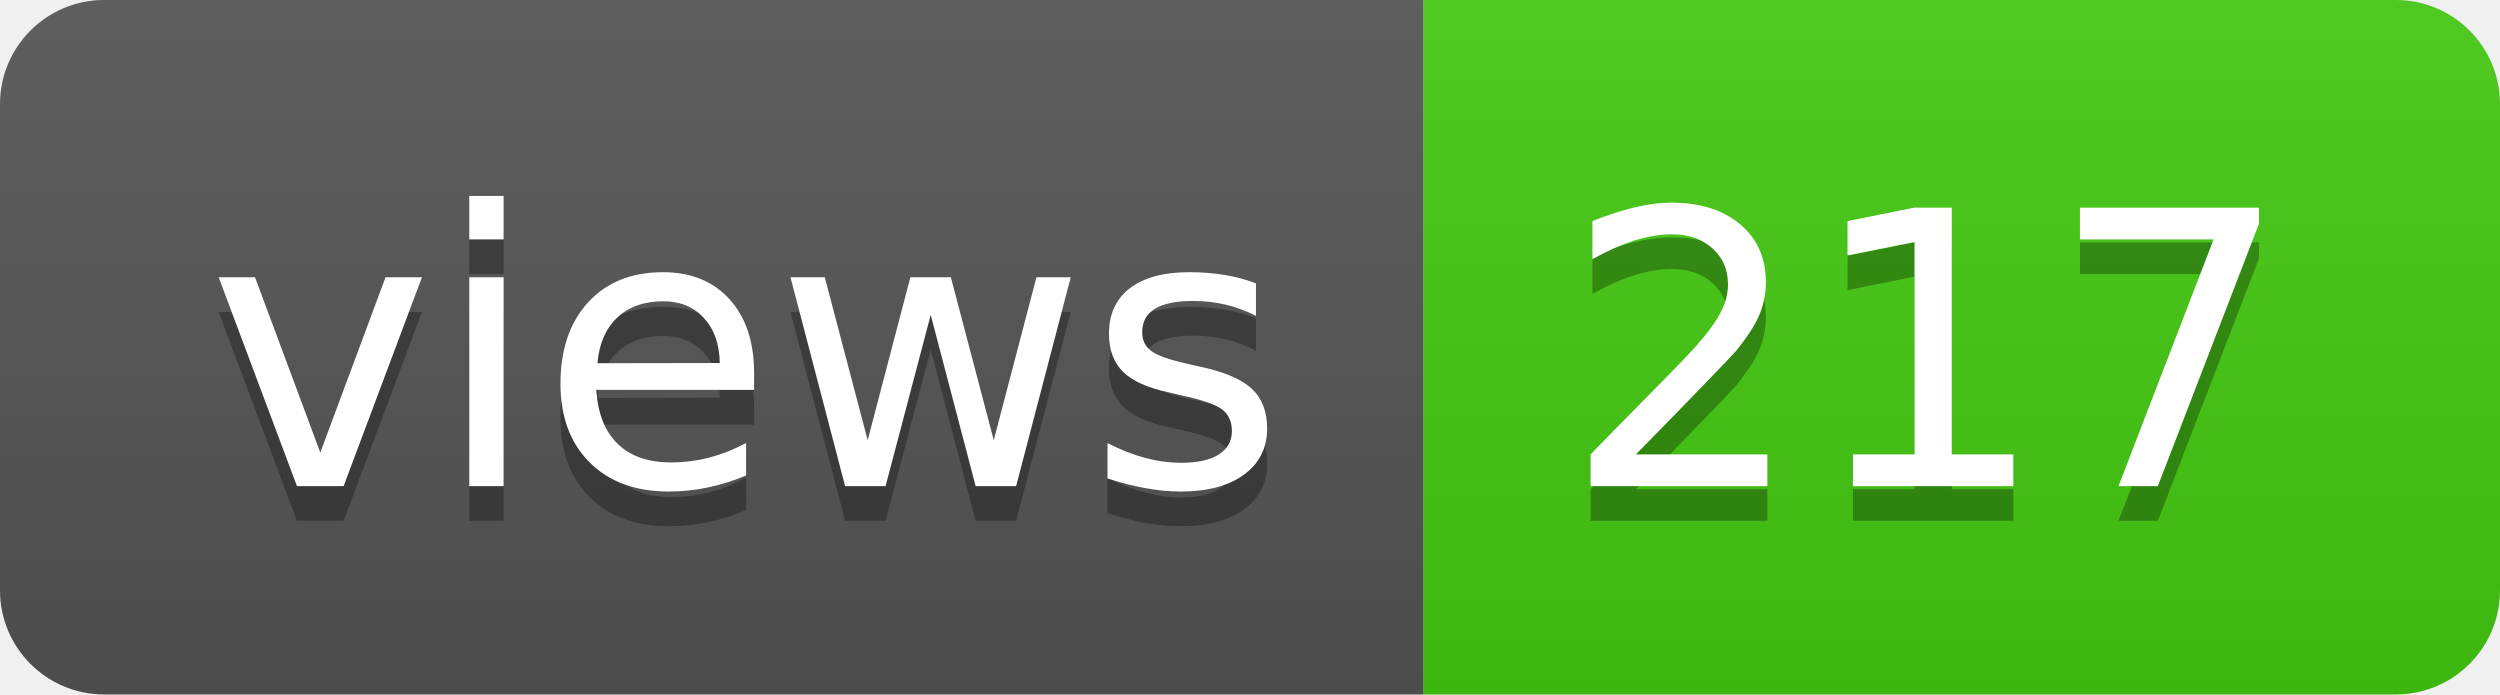
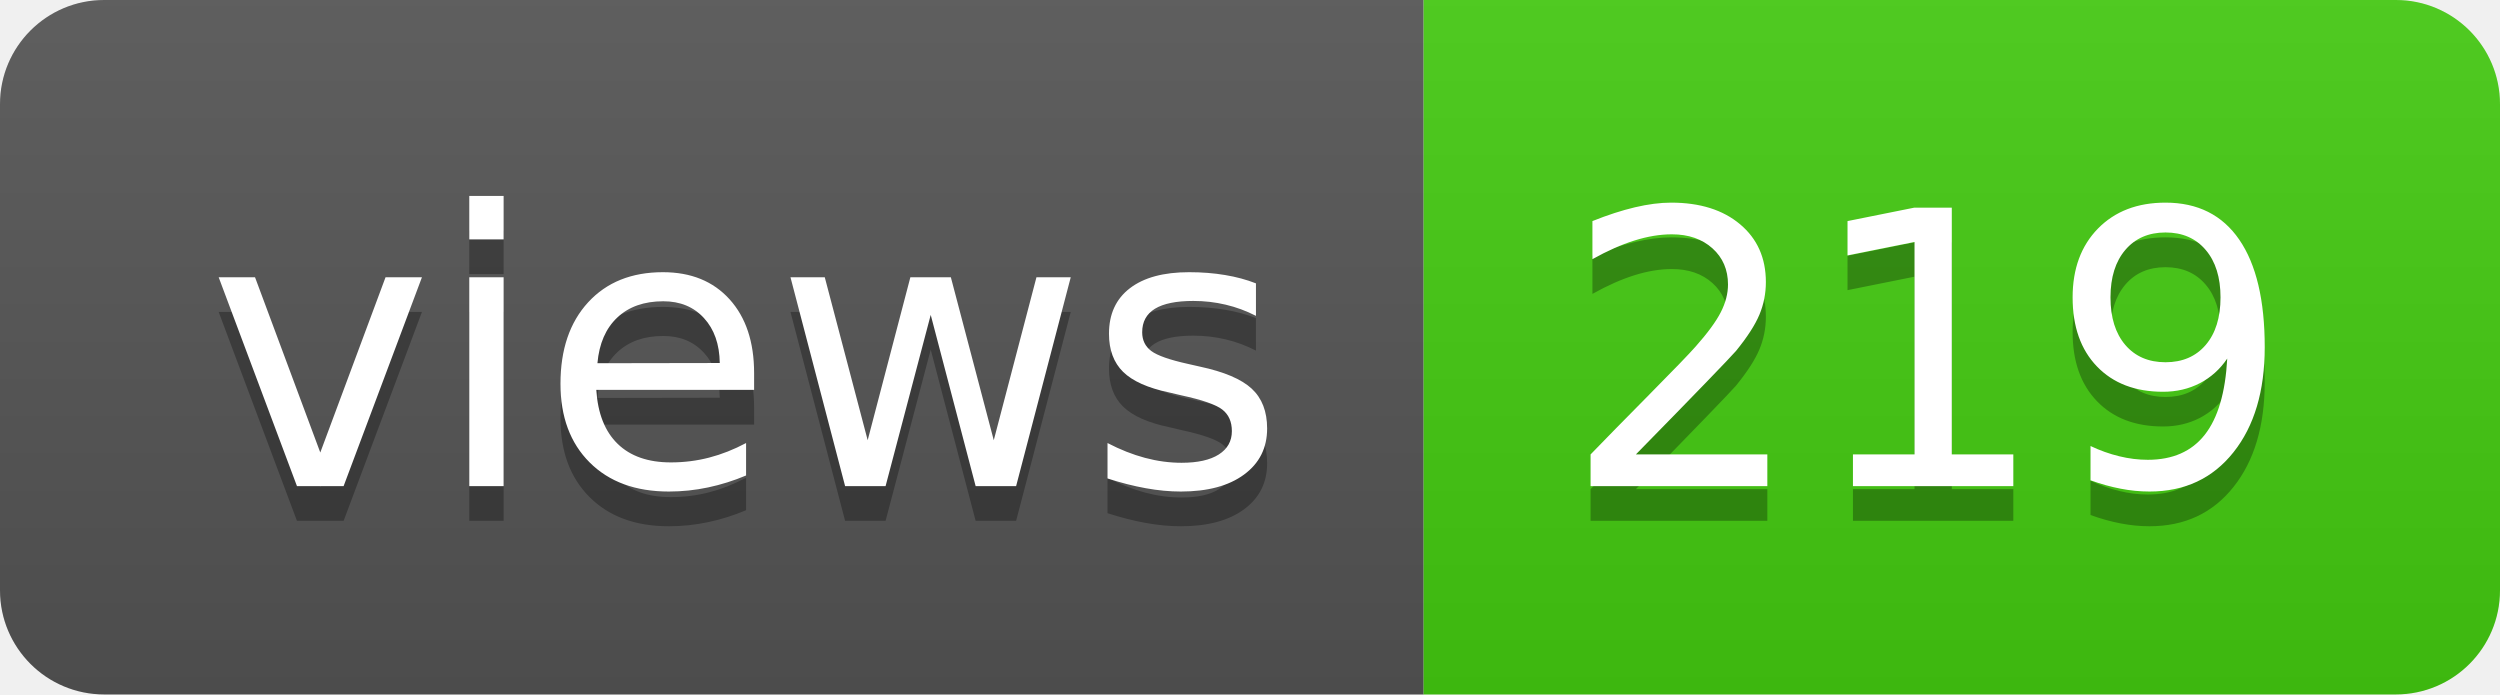
- <svg xmlns="http://www.w3.org/2000/svg" width="72" height="20" role="img" aria-label="views: 217">
+ <svg xmlns="http://www.w3.org/2000/svg" width="72" height="20" role="img" aria-label="views: 219">
  <linearGradient id="s" x2="0" y2="100%">
    <stop offset="0" stop-color="#bbb" stop-opacity=".1" />
    <stop offset="1" stop-opacity=".1" />
  </linearGradient>
  <clipPath id="r">
    <rect width="72" height="20" rx="3" fill="#fff" />
  </clipPath>
  <g clip-path="url(#r)">
    <rect width="41" height="20" fill="#555" />
    <rect x="41" width="31" height="20" fill="#4c1" />
    <rect width="72" height="20" fill="url(#s)" />
  </g>
  <g fill="#fff" text-anchor="middle" font-family="Verdana,Geneva,DejaVu Sans,sans-serif" text-rendering="geometricPrecision" font-size="110">
    <text aria-hidden="true" x="215" y="150" fill="#010101" fill-opacity=".3" transform="scale(.1)" textLength="310">views</text>
    <text x="215" y="140" transform="scale(.1)" fill="#fff" textLength="310">views</text>
-     <text aria-hidden="true" x="555" y="150" fill="#010101" fill-opacity=".3" transform="scale(.1)" textLength="210">217</text>
-     <text x="555" y="140" transform="scale(.1)" fill="#fff" textLength="210">217</text>
+     <text aria-hidden="true" x="555" y="150" fill="#010101" fill-opacity=".3" transform="scale(.1)" textLength="210">219</text>
+     <text x="555" y="140" transform="scale(.1)" fill="#fff" textLength="210">219</text>
  </g>
</svg>
